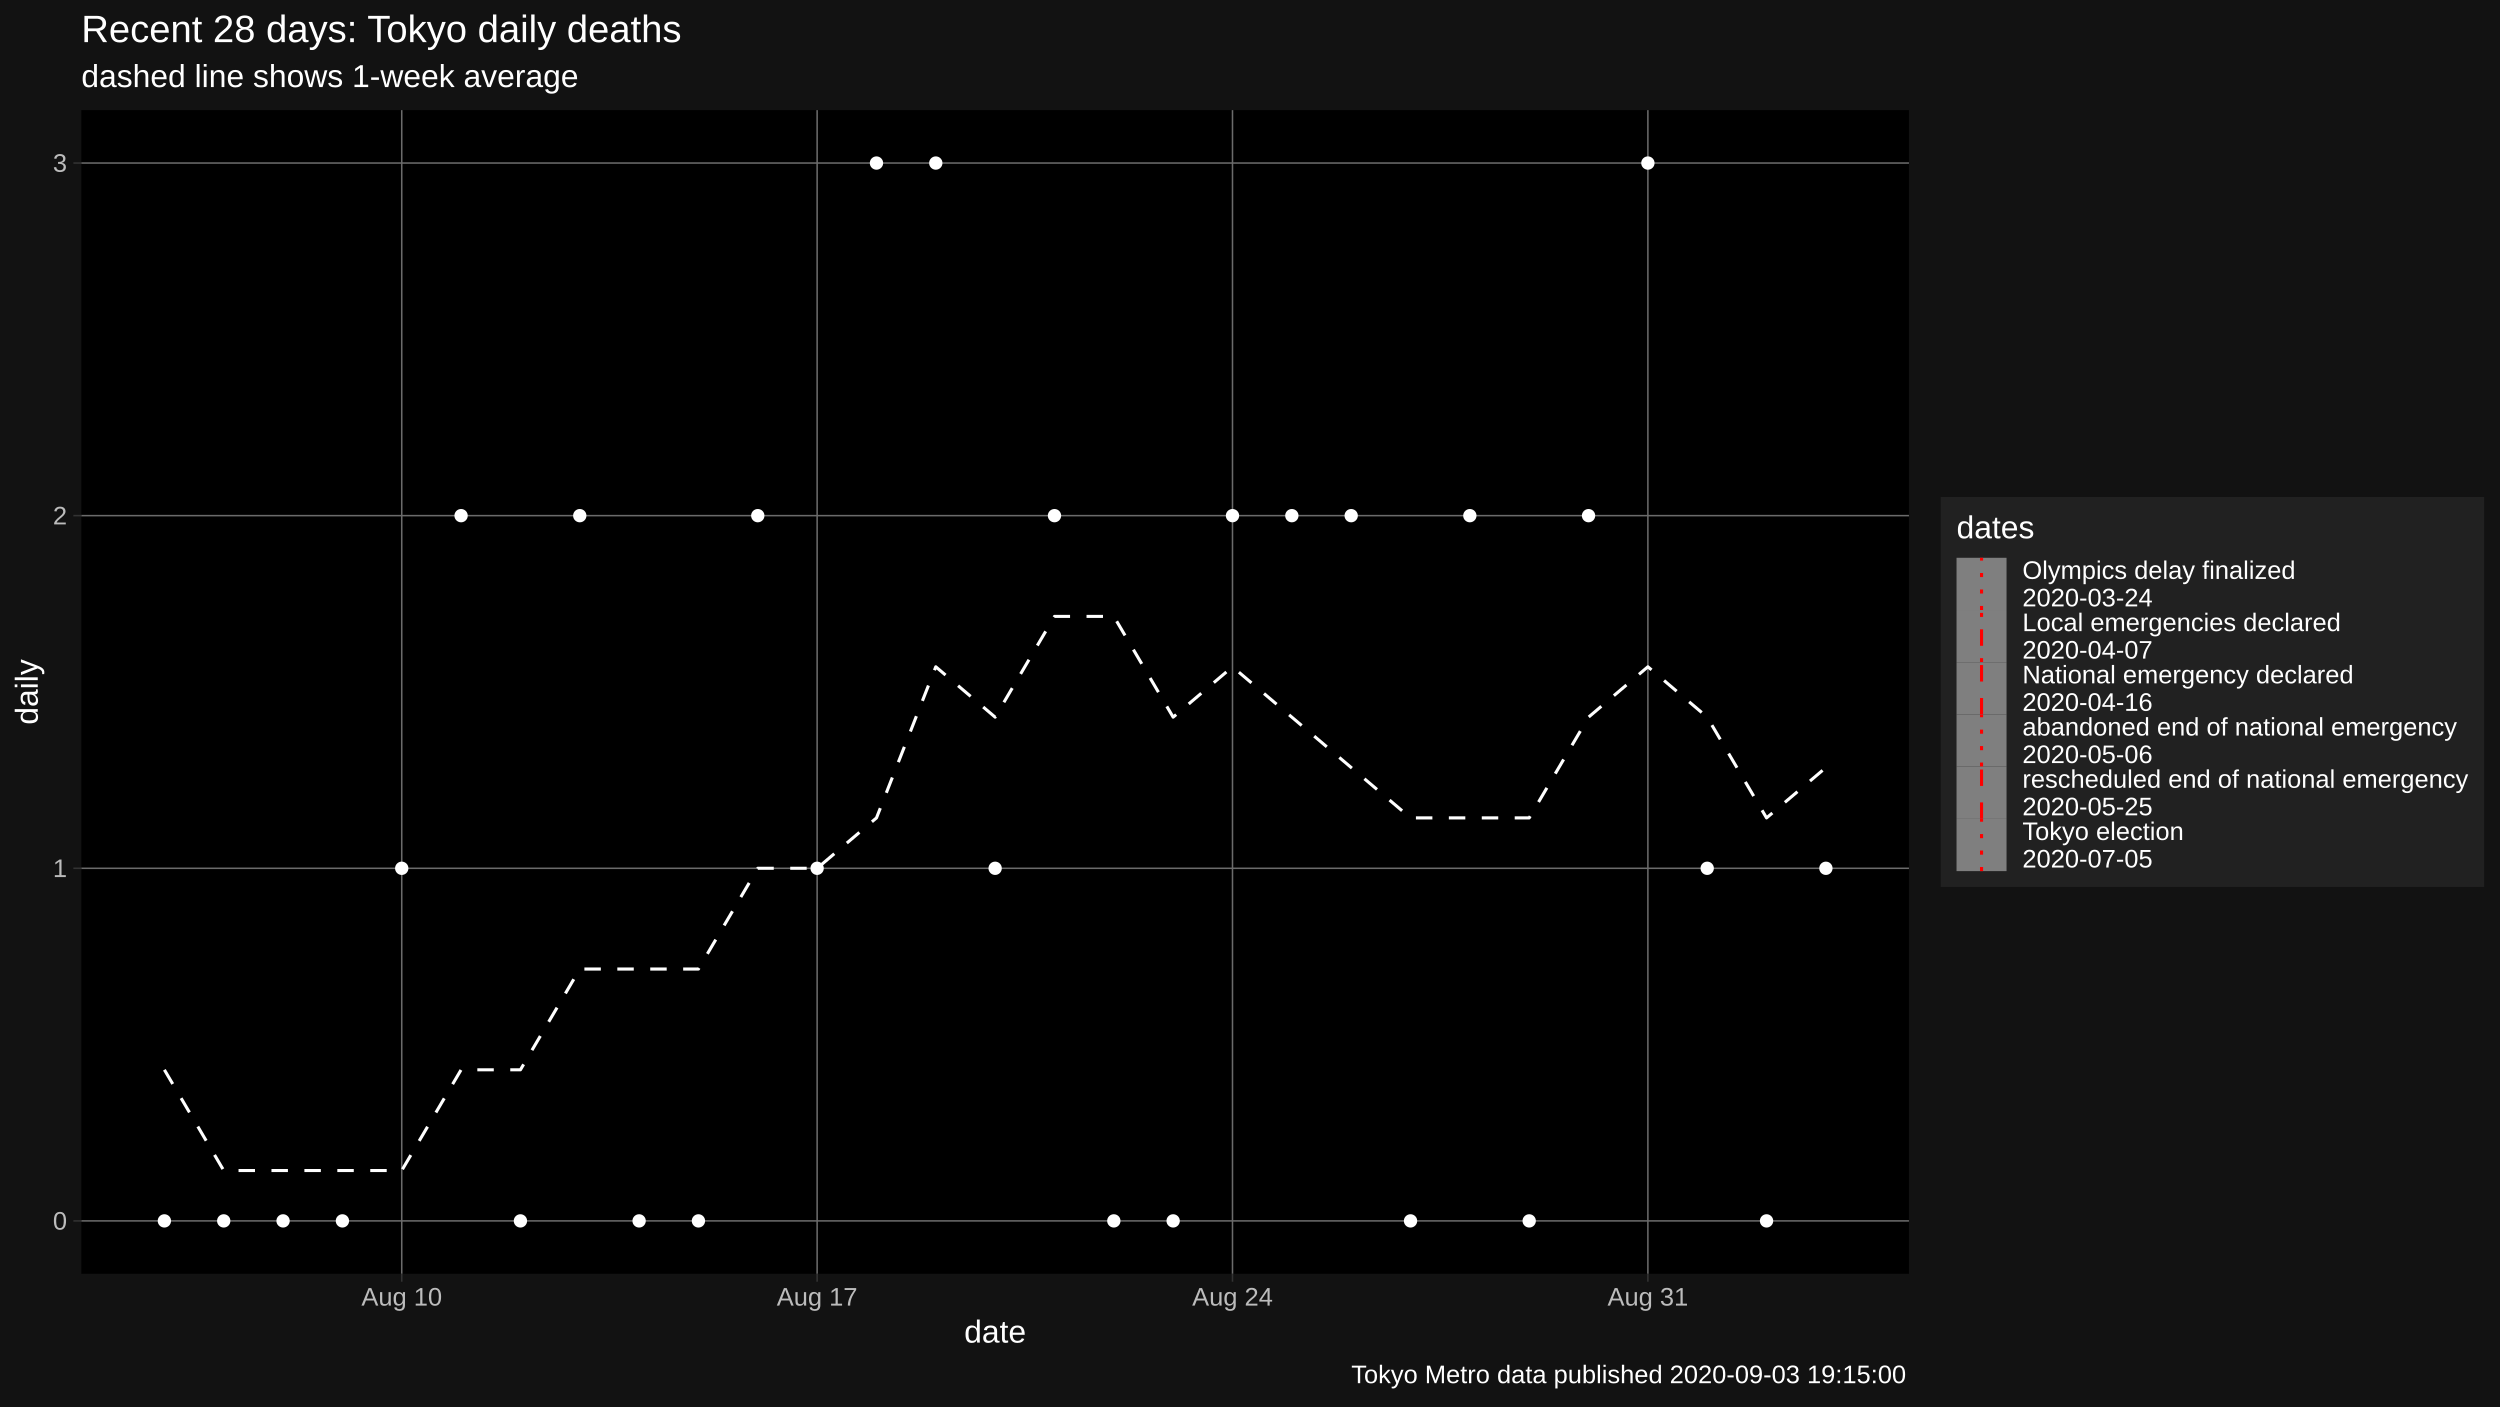
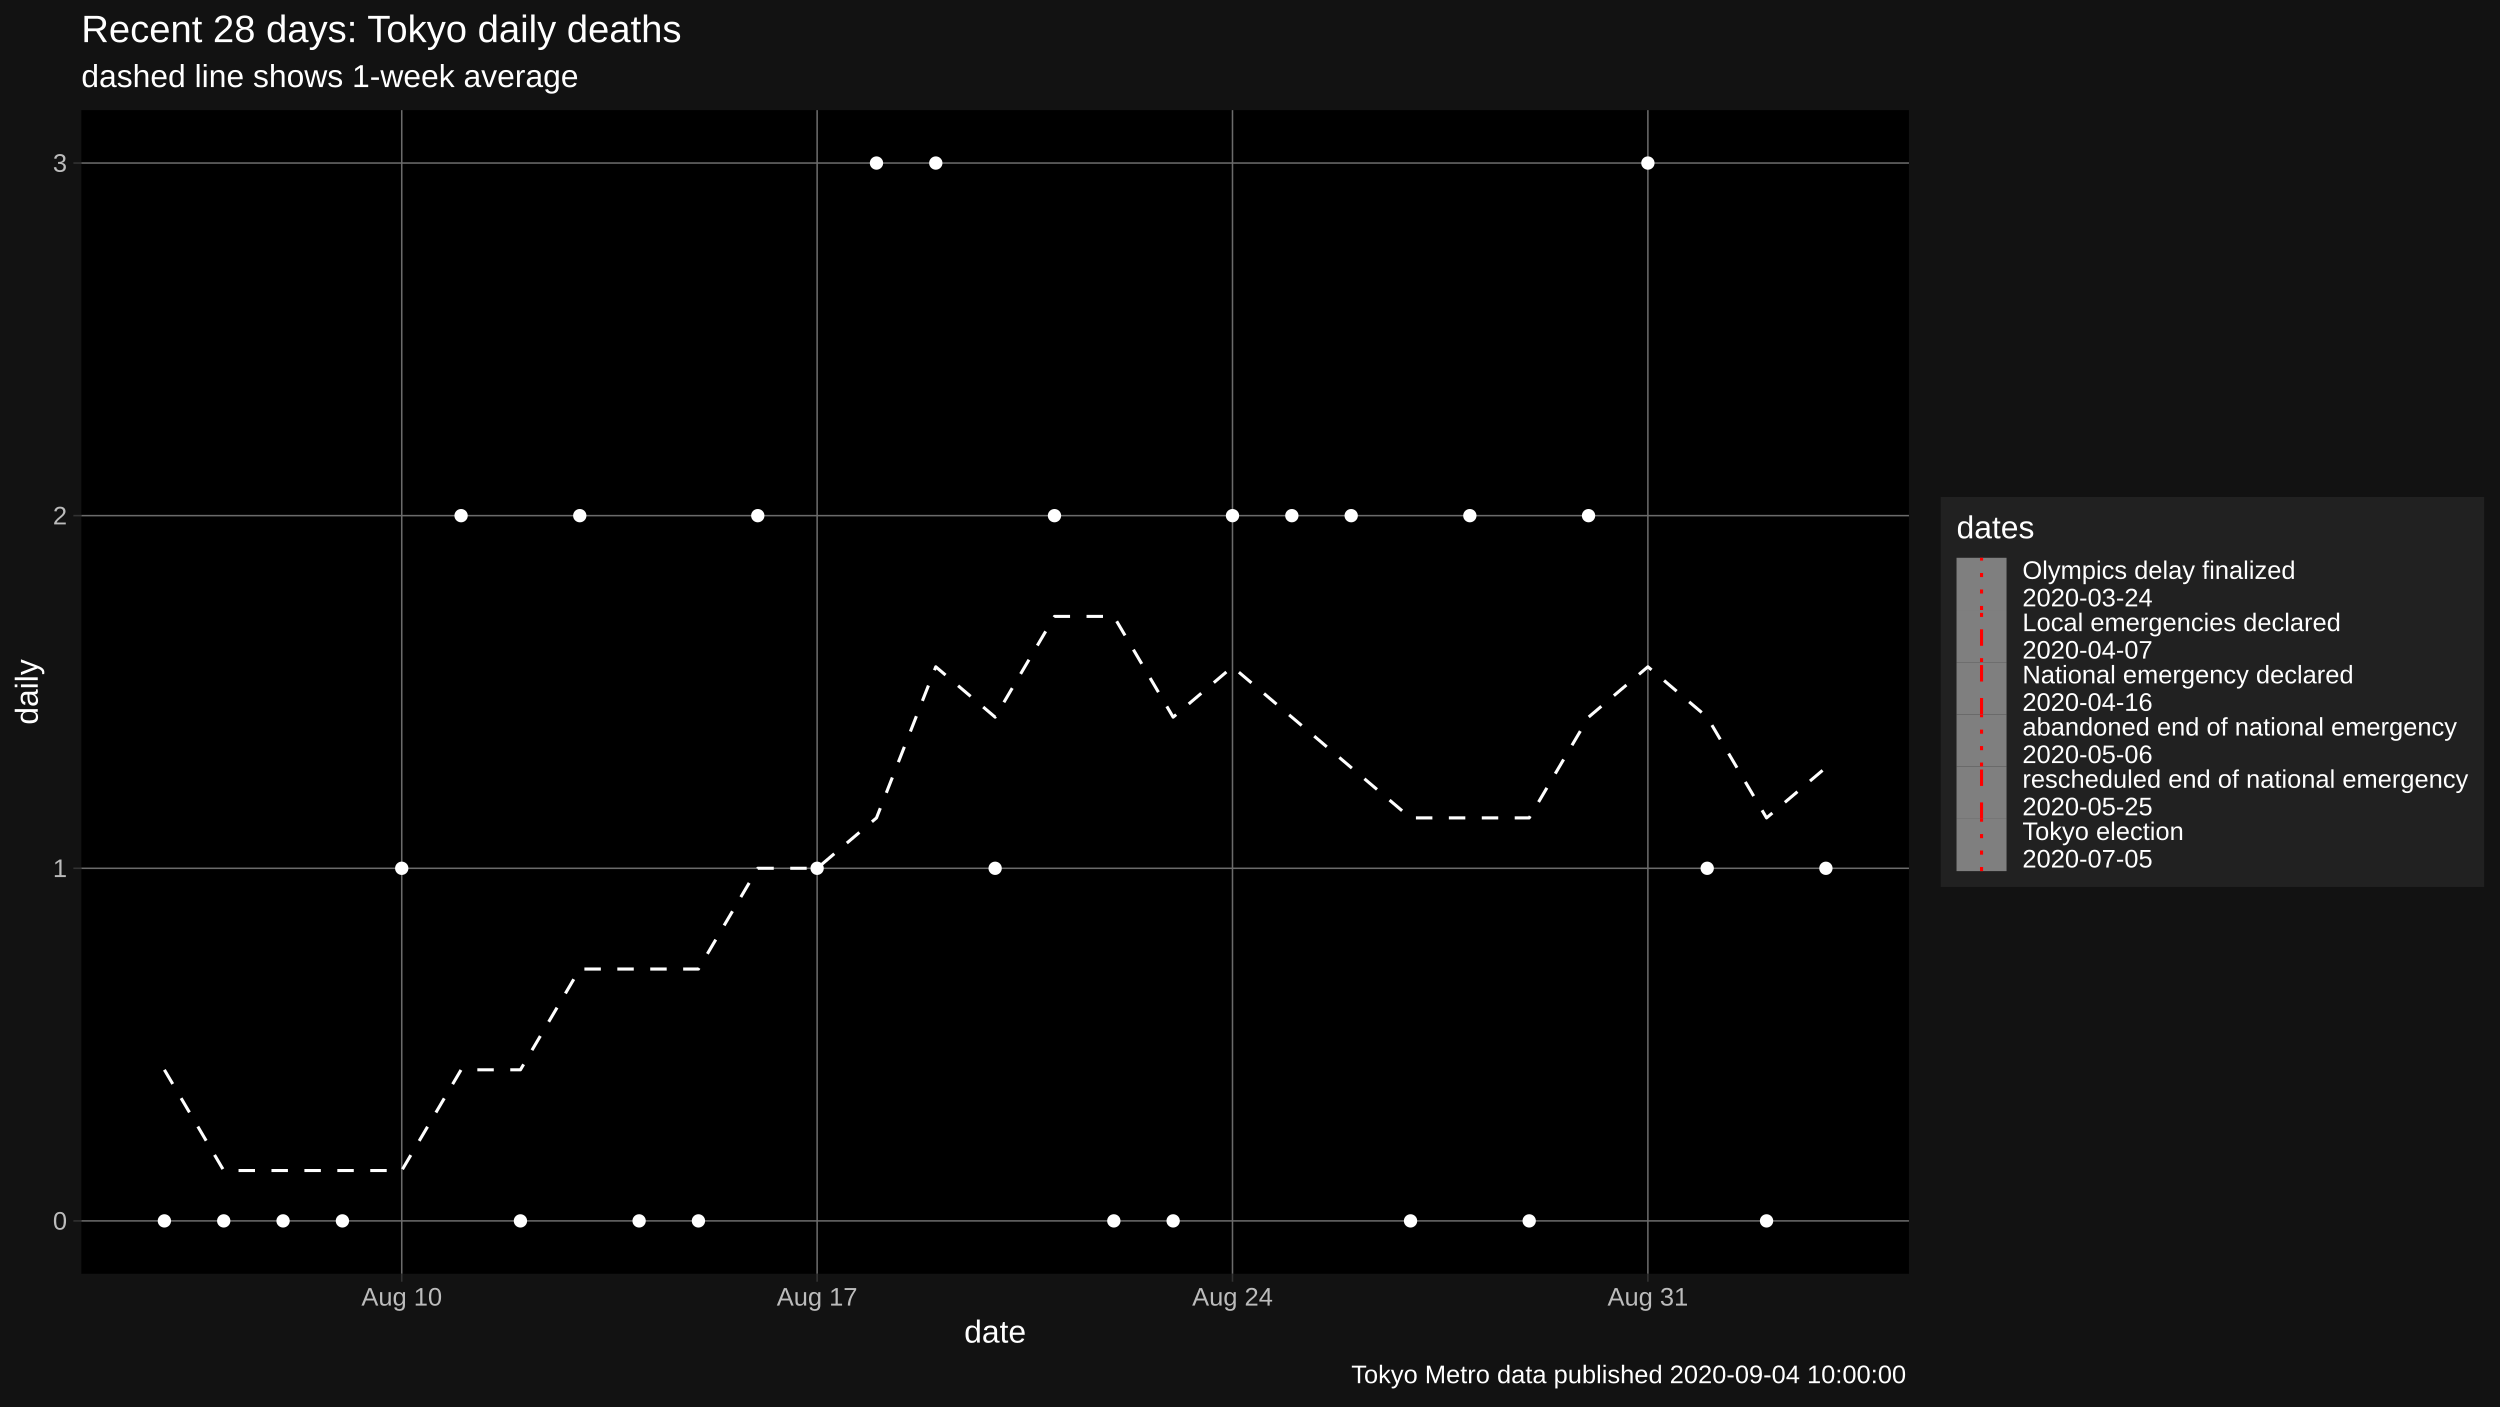
<svg xmlns="http://www.w3.org/2000/svg" viewBox="0 0 864.00 486.00">
  <defs>
    <style type="text/css">
    line, polyline, polygon, path, rect, circle {
      fill: none;
      stroke: #000000;
      stroke-linecap: round;
      stroke-linejoin: round;
      stroke-miterlimit: 10.00;
    }
  </style>
  </defs>
  <rect width="100%" height="100%" style="stroke: none; fill: #FFFFFF;" />
  <rect x="0" y="0.00" width="864.00" height="486.00" style="stroke-width: 1.07; stroke: #121212; fill: #121212;" />
  <defs>
    <clipPath id="cpMjguMTB8NjU5Ljc0fDQ0MC4yMnwzOC4wNw==">
      <rect x="28.10" y="38.07" width="631.64" height="402.15" />
    </clipPath>
  </defs>
  <rect x="28.10" y="38.07" width="631.64" height="402.15" style="stroke-width: 1.07; stroke: none; fill: #000000;" clip-path="url(#cpMjguMTB8NjU5Ljc0fDQ0MC4yMnwzOC4wNw==)" />
  <polyline points="28.10,421.94 659.74,421.94 " style="stroke-width: 0.53; stroke: #6B6B6B; stroke-linecap: butt;" clip-path="url(#cpMjguMTB8NjU5Ljc0fDQ0MC4yMnwzOC4wNw==)" />
  <polyline points="28.10,300.08 659.74,300.08 " style="stroke-width: 0.53; stroke: #6B6B6B; stroke-linecap: butt;" clip-path="url(#cpMjguMTB8NjU5Ljc0fDQ0MC4yMnwzOC4wNw==)" />
  <polyline points="28.10,178.21 659.74,178.21 " style="stroke-width: 0.53; stroke: #6B6B6B; stroke-linecap: butt;" clip-path="url(#cpMjguMTB8NjU5Ljc0fDQ0MC4yMnwzOC4wNw==)" />
  <polyline points="28.10,56.35 659.74,56.35 " style="stroke-width: 0.53; stroke: #6B6B6B; stroke-linecap: butt;" clip-path="url(#cpMjguMTB8NjU5Ljc0fDQ0MC4yMnwzOC4wNw==)" />
  <polyline points="138.84,440.22 138.84,38.07 " style="stroke-width: 0.53; stroke: #6B6B6B; stroke-linecap: butt;" clip-path="url(#cpMjguMTB8NjU5Ljc0fDQ0MC4yMnwzOC4wNw==)" />
  <polyline points="282.40,440.22 282.40,38.07 " style="stroke-width: 0.53; stroke: #6B6B6B; stroke-linecap: butt;" clip-path="url(#cpMjguMTB8NjU5Ljc0fDQ0MC4yMnwzOC4wNw==)" />
  <polyline points="425.95,440.22 425.95,38.07 " style="stroke-width: 0.53; stroke: #6B6B6B; stroke-linecap: butt;" clip-path="url(#cpMjguMTB8NjU5Ljc0fDQ0MC4yMnwzOC4wNw==)" />
  <polyline points="569.51,440.22 569.51,38.07 " style="stroke-width: 0.53; stroke: #6B6B6B; stroke-linecap: butt;" clip-path="url(#cpMjguMTB8NjU5Ljc0fDQ0MC4yMnwzOC4wNw==)" />
  <polyline points="56.81,369.72 77.32,404.53 97.83,404.53 118.34,404.53 138.84,404.53 159.35,369.72 179.86,369.72 200.37,334.90 220.88,334.90 241.38,334.90 261.89,300.08 282.40,300.08 302.91,282.67 323.41,230.44 343.92,247.85 364.43,213.03 384.94,213.03 405.44,247.85 425.95,230.44 446.46,247.85 466.97,265.26 487.48,282.67 507.98,282.67 528.49,282.67 549.00,247.85 569.51,230.44 590.01,247.85 610.52,282.67 631.03,265.26 " style="stroke-width: 1.07; stroke: #FFFFFF; stroke-dasharray: 5.69,5.69; stroke-linecap: butt;" clip-path="url(#cpMjguMTB8NjU5Ljc0fDQ0MC4yMnwzOC4wNw==)" />
  <circle cx="56.81" cy="421.94" r="1.95" style="stroke-width: 0.71; stroke: #FFFFFF; fill: #FFFFFF;" clip-path="url(#cpMjguMTB8NjU5Ljc0fDQ0MC4yMnwzOC4wNw==)" />
  <circle cx="77.32" cy="421.94" r="1.95" style="stroke-width: 0.71; stroke: #FFFFFF; fill: #FFFFFF;" clip-path="url(#cpMjguMTB8NjU5Ljc0fDQ0MC4yMnwzOC4wNw==)" />
  <circle cx="97.83" cy="421.94" r="1.95" style="stroke-width: 0.71; stroke: #FFFFFF; fill: #FFFFFF;" clip-path="url(#cpMjguMTB8NjU5Ljc0fDQ0MC4yMnwzOC4wNw==)" />
  <circle cx="118.34" cy="421.94" r="1.95" style="stroke-width: 0.71; stroke: #FFFFFF; fill: #FFFFFF;" clip-path="url(#cpMjguMTB8NjU5Ljc0fDQ0MC4yMnwzOC4wNw==)" />
  <circle cx="138.84" cy="300.08" r="1.95" style="stroke-width: 0.71; stroke: #FFFFFF; fill: #FFFFFF;" clip-path="url(#cpMjguMTB8NjU5Ljc0fDQ0MC4yMnwzOC4wNw==)" />
  <circle cx="159.35" cy="178.21" r="1.95" style="stroke-width: 0.71; stroke: #FFFFFF; fill: #FFFFFF;" clip-path="url(#cpMjguMTB8NjU5Ljc0fDQ0MC4yMnwzOC4wNw==)" />
  <circle cx="179.86" cy="421.94" r="1.95" style="stroke-width: 0.71; stroke: #FFFFFF; fill: #FFFFFF;" clip-path="url(#cpMjguMTB8NjU5Ljc0fDQ0MC4yMnwzOC4wNw==)" />
  <circle cx="200.37" cy="178.21" r="1.95" style="stroke-width: 0.71; stroke: #FFFFFF; fill: #FFFFFF;" clip-path="url(#cpMjguMTB8NjU5Ljc0fDQ0MC4yMnwzOC4wNw==)" />
  <circle cx="220.88" cy="421.94" r="1.95" style="stroke-width: 0.71; stroke: #FFFFFF; fill: #FFFFFF;" clip-path="url(#cpMjguMTB8NjU5Ljc0fDQ0MC4yMnwzOC4wNw==)" />
  <circle cx="241.38" cy="421.94" r="1.95" style="stroke-width: 0.71; stroke: #FFFFFF; fill: #FFFFFF;" clip-path="url(#cpMjguMTB8NjU5Ljc0fDQ0MC4yMnwzOC4wNw==)" />
  <circle cx="261.89" cy="178.21" r="1.95" style="stroke-width: 0.71; stroke: #FFFFFF; fill: #FFFFFF;" clip-path="url(#cpMjguMTB8NjU5Ljc0fDQ0MC4yMnwzOC4wNw==)" />
  <circle cx="282.40" cy="300.08" r="1.95" style="stroke-width: 0.71; stroke: #FFFFFF; fill: #FFFFFF;" clip-path="url(#cpMjguMTB8NjU5Ljc0fDQ0MC4yMnwzOC4wNw==)" />
  <circle cx="302.91" cy="56.35" r="1.95" style="stroke-width: 0.71; stroke: #FFFFFF; fill: #FFFFFF;" clip-path="url(#cpMjguMTB8NjU5Ljc0fDQ0MC4yMnwzOC4wNw==)" />
  <circle cx="323.41" cy="56.35" r="1.95" style="stroke-width: 0.71; stroke: #FFFFFF; fill: #FFFFFF;" clip-path="url(#cpMjguMTB8NjU5Ljc0fDQ0MC4yMnwzOC4wNw==)" />
  <circle cx="343.92" cy="300.08" r="1.95" style="stroke-width: 0.71; stroke: #FFFFFF; fill: #FFFFFF;" clip-path="url(#cpMjguMTB8NjU5Ljc0fDQ0MC4yMnwzOC4wNw==)" />
  <circle cx="364.43" cy="178.21" r="1.95" style="stroke-width: 0.71; stroke: #FFFFFF; fill: #FFFFFF;" clip-path="url(#cpMjguMTB8NjU5Ljc0fDQ0MC4yMnwzOC4wNw==)" />
  <circle cx="384.94" cy="421.94" r="1.95" style="stroke-width: 0.71; stroke: #FFFFFF; fill: #FFFFFF;" clip-path="url(#cpMjguMTB8NjU5Ljc0fDQ0MC4yMnwzOC4wNw==)" />
  <circle cx="405.44" cy="421.94" r="1.95" style="stroke-width: 0.71; stroke: #FFFFFF; fill: #FFFFFF;" clip-path="url(#cpMjguMTB8NjU5Ljc0fDQ0MC4yMnwzOC4wNw==)" />
  <circle cx="425.95" cy="178.21" r="1.95" style="stroke-width: 0.71; stroke: #FFFFFF; fill: #FFFFFF;" clip-path="url(#cpMjguMTB8NjU5Ljc0fDQ0MC4yMnwzOC4wNw==)" />
  <circle cx="446.46" cy="178.21" r="1.95" style="stroke-width: 0.71; stroke: #FFFFFF; fill: #FFFFFF;" clip-path="url(#cpMjguMTB8NjU5Ljc0fDQ0MC4yMnwzOC4wNw==)" />
  <circle cx="466.97" cy="178.21" r="1.95" style="stroke-width: 0.71; stroke: #FFFFFF; fill: #FFFFFF;" clip-path="url(#cpMjguMTB8NjU5Ljc0fDQ0MC4yMnwzOC4wNw==)" />
  <circle cx="487.48" cy="421.94" r="1.95" style="stroke-width: 0.71; stroke: #FFFFFF; fill: #FFFFFF;" clip-path="url(#cpMjguMTB8NjU5Ljc0fDQ0MC4yMnwzOC4wNw==)" />
  <circle cx="507.98" cy="178.21" r="1.95" style="stroke-width: 0.71; stroke: #FFFFFF; fill: #FFFFFF;" clip-path="url(#cpMjguMTB8NjU5Ljc0fDQ0MC4yMnwzOC4wNw==)" />
  <circle cx="528.49" cy="421.94" r="1.95" style="stroke-width: 0.71; stroke: #FFFFFF; fill: #FFFFFF;" clip-path="url(#cpMjguMTB8NjU5Ljc0fDQ0MC4yMnwzOC4wNw==)" />
  <circle cx="549.00" cy="178.21" r="1.95" style="stroke-width: 0.71; stroke: #FFFFFF; fill: #FFFFFF;" clip-path="url(#cpMjguMTB8NjU5Ljc0fDQ0MC4yMnwzOC4wNw==)" />
  <circle cx="569.51" cy="56.35" r="1.95" style="stroke-width: 0.71; stroke: #FFFFFF; fill: #FFFFFF;" clip-path="url(#cpMjguMTB8NjU5Ljc0fDQ0MC4yMnwzOC4wNw==)" />
  <circle cx="590.01" cy="300.08" r="1.95" style="stroke-width: 0.71; stroke: #FFFFFF; fill: #FFFFFF;" clip-path="url(#cpMjguMTB8NjU5Ljc0fDQ0MC4yMnwzOC4wNw==)" />
  <circle cx="610.52" cy="421.94" r="1.95" style="stroke-width: 0.71; stroke: #FFFFFF; fill: #FFFFFF;" clip-path="url(#cpMjguMTB8NjU5Ljc0fDQ0MC4yMnwzOC4wNw==)" />
  <circle cx="631.03" cy="300.08" r="1.95" style="stroke-width: 0.71; stroke: #FFFFFF; fill: #FFFFFF;" clip-path="url(#cpMjguMTB8NjU5Ljc0fDQ0MC4yMnwzOC4wNw==)" />
  <defs>
    <clipPath id="cpMC4wMHw4NjQuMDB8NDg2LjAwfDAuMDA=">
      <rect x="0.00" y="0.00" width="864.00" height="486.00" />
    </clipPath>
  </defs>
  <g clip-path="url(#cpMC4wMHw4NjQuMDB8NDg2LjAwfDAuMDA=)">
    <text x="18.28" y="424.97" style="font-size: 8.80px; fill: #BCBCBC; font-family: Liberation Sans;" textLength="4.89px" lengthAdjust="spacingAndGlyphs">0</text>
  </g>
  <g clip-path="url(#cpMC4wMHw4NjQuMDB8NDg2LjAwfDAuMDA=)">
    <text x="18.28" y="303.11" style="font-size: 8.80px; fill: #BCBCBC; font-family: Liberation Sans;" textLength="4.89px" lengthAdjust="spacingAndGlyphs">1</text>
  </g>
  <g clip-path="url(#cpMC4wMHw4NjQuMDB8NDg2LjAwfDAuMDA=)">
    <text x="18.28" y="181.24" style="font-size: 8.80px; fill: #BCBCBC; font-family: Liberation Sans;" textLength="4.89px" lengthAdjust="spacingAndGlyphs">2</text>
  </g>
  <g clip-path="url(#cpMC4wMHw4NjQuMDB8NDg2LjAwfDAuMDA=)">
    <text x="18.28" y="59.38" style="font-size: 8.80px; fill: #BCBCBC; font-family: Liberation Sans;" textLength="4.89px" lengthAdjust="spacingAndGlyphs">3</text>
  </g>
  <polyline points="25.36,421.94 28.10,421.94 " style="stroke-width: 0.53; stroke: #333333; stroke-linecap: butt;" clip-path="url(#cpMC4wMHw4NjQuMDB8NDg2LjAwfDAuMDA=)" />
  <polyline points="25.36,300.08 28.10,300.08 " style="stroke-width: 0.53; stroke: #333333; stroke-linecap: butt;" clip-path="url(#cpMC4wMHw4NjQuMDB8NDg2LjAwfDAuMDA=)" />
  <polyline points="25.36,178.21 28.10,178.21 " style="stroke-width: 0.53; stroke: #333333; stroke-linecap: butt;" clip-path="url(#cpMC4wMHw4NjQuMDB8NDg2LjAwfDAuMDA=)" />
  <polyline points="25.36,56.35 28.10,56.35 " style="stroke-width: 0.53; stroke: #333333; stroke-linecap: butt;" clip-path="url(#cpMC4wMHw4NjQuMDB8NDg2LjAwfDAuMDA=)" />
  <polyline points="138.84,442.96 138.84,440.22 " style="stroke-width: 0.53; stroke: #333333; stroke-linecap: butt;" clip-path="url(#cpMC4wMHw4NjQuMDB8NDg2LjAwfDAuMDA=)" />
  <polyline points="282.40,442.96 282.40,440.22 " style="stroke-width: 0.53; stroke: #333333; stroke-linecap: butt;" clip-path="url(#cpMC4wMHw4NjQuMDB8NDg2LjAwfDAuMDA=)" />
  <polyline points="425.95,442.96 425.95,440.22 " style="stroke-width: 0.53; stroke: #333333; stroke-linecap: butt;" clip-path="url(#cpMC4wMHw4NjQuMDB8NDg2LjAwfDAuMDA=)" />
  <polyline points="569.51,442.96 569.51,440.22 " style="stroke-width: 0.53; stroke: #333333; stroke-linecap: butt;" clip-path="url(#cpMC4wMHw4NjQuMDB8NDg2LjAwfDAuMDA=)" />
  <g clip-path="url(#cpMC4wMHw4NjQuMDB8NDg2LjAwfDAuMDA=)">
    <text x="124.90" y="451.21" style="font-size: 8.80px; fill: #BCBCBC; font-family: Liberation Sans;" textLength="27.89px" lengthAdjust="spacingAndGlyphs">Aug 10</text>
  </g>
  <g clip-path="url(#cpMC4wMHw4NjQuMDB8NDg2LjAwfDAuMDA=)">
    <text x="268.45" y="451.21" style="font-size: 8.80px; fill: #BCBCBC; font-family: Liberation Sans;" textLength="27.89px" lengthAdjust="spacingAndGlyphs">Aug 17</text>
  </g>
  <g clip-path="url(#cpMC4wMHw4NjQuMDB8NDg2LjAwfDAuMDA=)">
    <text x="412.01" y="451.21" style="font-size: 8.80px; fill: #BCBCBC; font-family: Liberation Sans;" textLength="27.89px" lengthAdjust="spacingAndGlyphs">Aug 24</text>
  </g>
  <g clip-path="url(#cpMC4wMHw4NjQuMDB8NDg2LjAwfDAuMDA=)">
    <text x="555.56" y="451.21" style="font-size: 8.80px; fill: #BCBCBC; font-family: Liberation Sans;" textLength="27.89px" lengthAdjust="spacingAndGlyphs">Aug 31</text>
  </g>
  <g clip-path="url(#cpMC4wMHw4NjQuMDB8NDg2LjAwfDAuMDA=)">
    <text x="333.22" y="464.01" style="font-size: 11.00px; fill: #FFFFFF; font-family: Liberation Sans;" textLength="21.41px" lengthAdjust="spacingAndGlyphs">date</text>
  </g>
  <g clip-path="url(#cpMC4wMHw4NjQuMDB8NDg2LjAwfDAuMDA=)">
    <text transform="translate(13.05,250.46) rotate(-90)" style="font-size: 11.00px; fill: #FFFFFF; font-family: Liberation Sans;" textLength="22.62px" lengthAdjust="spacingAndGlyphs">daily</text>
  </g>
  <rect x="670.70" y="171.75" width="187.82" height="134.79" style="stroke-width: 1.07; stroke: none; fill: #212121;" clip-path="url(#cpMC4wMHw4NjQuMDB8NDg2LjAwfDAuMDA=)" />
  <g clip-path="url(#cpMC4wMHw4NjQuMDB8NDg2LjAwfDAuMDA=)">
    <text x="676.18" y="186.04" style="font-size: 11.00px; fill: #FFFFFF; font-family: Liberation Sans;" textLength="26.91px" lengthAdjust="spacingAndGlyphs">dates</text>
  </g>
  <rect x="676.18" y="192.77" width="17.28" height="18.05" style="stroke-width: 1.07; stroke: none; fill: #7F7F7F;" clip-path="url(#cpMC4wMHw4NjQuMDB8NDg2LjAwfDAuMDA=)" />
  <line x1="684.82" y1="210.82" x2="684.82" y2="192.77" style="stroke-width: 1.07; stroke: #FF0000; stroke-dasharray: 1.42,4.27; stroke-linecap: butt;" clip-path="url(#cpMC4wMHw4NjQuMDB8NDg2LjAwfDAuMDA=)" />
  <rect x="676.18" y="210.82" width="17.28" height="18.05" style="stroke-width: 1.07; stroke: none; fill: #7F7F7F;" clip-path="url(#cpMC4wMHw4NjQuMDB8NDg2LjAwfDAuMDA=)" />
  <line x1="684.82" y1="228.87" x2="684.82" y2="210.82" style="stroke-width: 1.07; stroke: #FF0000; stroke-dasharray: 1.42,4.27,5.69,4.27; stroke-linecap: butt;" clip-path="url(#cpMC4wMHw4NjQuMDB8NDg2LjAwfDAuMDA=)" />
  <rect x="676.18" y="228.87" width="17.28" height="18.05" style="stroke-width: 1.07; stroke: none; fill: #7F7F7F;" clip-path="url(#cpMC4wMHw4NjQuMDB8NDg2LjAwfDAuMDA=)" />
  <line x1="684.82" y1="246.91" x2="684.82" y2="228.87" style="stroke-width: 1.07; stroke: #FF0000; stroke-dasharray: 5.69,5.69; stroke-linecap: butt;" clip-path="url(#cpMC4wMHw4NjQuMDB8NDg2LjAwfDAuMDA=)" />
  <rect x="676.18" y="246.91" width="17.28" height="18.05" style="stroke-width: 1.07; stroke: none; fill: #7F7F7F;" clip-path="url(#cpMC4wMHw4NjQuMDB8NDg2LjAwfDAuMDA=)" />
  <line x1="684.82" y1="264.96" x2="684.82" y2="246.91" style="stroke-width: 1.07; stroke: #FF0000; stroke-dasharray: 1.42,4.27; stroke-linecap: butt;" clip-path="url(#cpMC4wMHw4NjQuMDB8NDg2LjAwfDAuMDA=)" />
  <rect x="676.18" y="264.96" width="17.28" height="18.05" style="stroke-width: 1.07; stroke: none; fill: #7F7F7F;" clip-path="url(#cpMC4wMHw4NjQuMDB8NDg2LjAwfDAuMDA=)" />
  <line x1="684.82" y1="283.01" x2="684.82" y2="264.96" style="stroke-width: 1.07; stroke: #FF0000; stroke-dasharray: 5.69,5.69; stroke-linecap: butt;" clip-path="url(#cpMC4wMHw4NjQuMDB8NDg2LjAwfDAuMDA=)" />
  <rect x="676.18" y="283.01" width="17.28" height="18.05" style="stroke-width: 1.07; stroke: none; fill: #7F7F7F;" clip-path="url(#cpMC4wMHw4NjQuMDB8NDg2LjAwfDAuMDA=)" />
  <line x1="684.82" y1="301.06" x2="684.82" y2="283.01" style="stroke-width: 1.07; stroke: #FF0000; stroke-dasharray: 1.42,4.27; stroke-linecap: butt;" clip-path="url(#cpMC4wMHw4NjQuMDB8NDg2LjAwfDAuMDA=)" />
  <g clip-path="url(#cpMC4wMHw4NjQuMDB8NDg2LjAwfDAuMDA=)">
    <text x="698.94" y="200.07" style="font-size: 8.80px; fill: #FFFFFF; font-family: Liberation Sans;" textLength="94.39px" lengthAdjust="spacingAndGlyphs">Olympics delay finalized</text>
  </g>
  <g clip-path="url(#cpMC4wMHw4NjQuMDB8NDg2LjAwfDAuMDA=)">
    <text x="698.94" y="209.57" style="font-size: 8.80px; fill: #FFFFFF; font-family: Liberation Sans;" textLength="45.01px" lengthAdjust="spacingAndGlyphs">2020-03-24</text>
  </g>
  <g clip-path="url(#cpMC4wMHw4NjQuMDB8NDg2LjAwfDAuMDA=)">
    <text x="698.94" y="218.12" style="font-size: 8.80px; fill: #FFFFFF; font-family: Liberation Sans;" textLength="110.06px" lengthAdjust="spacingAndGlyphs">Local emergencies declared</text>
  </g>
  <g clip-path="url(#cpMC4wMHw4NjQuMDB8NDg2LjAwfDAuMDA=)">
    <text x="698.94" y="227.62" style="font-size: 8.80px; fill: #FFFFFF; font-family: Liberation Sans;" textLength="45.01px" lengthAdjust="spacingAndGlyphs">2020-04-07</text>
  </g>
  <g clip-path="url(#cpMC4wMHw4NjQuMDB8NDg2LjAwfDAuMDA=)">
    <text x="698.94" y="236.17" style="font-size: 8.80px; fill: #FFFFFF; font-family: Liberation Sans;" textLength="114.46px" lengthAdjust="spacingAndGlyphs">National emergency declared</text>
  </g>
  <g clip-path="url(#cpMC4wMHw4NjQuMDB8NDg2LjAwfDAuMDA=)">
    <text x="698.94" y="245.67" style="font-size: 8.80px; fill: #FFFFFF; font-family: Liberation Sans;" textLength="45.01px" lengthAdjust="spacingAndGlyphs">2020-04-16</text>
  </g>
  <g clip-path="url(#cpMC4wMHw4NjQuMDB8NDg2LjAwfDAuMDA=)">
    <text x="698.94" y="254.21" style="font-size: 8.80px; fill: #FFFFFF; font-family: Liberation Sans;" textLength="150.21px" lengthAdjust="spacingAndGlyphs">abandoned end of national emergency</text>
  </g>
  <g clip-path="url(#cpMC4wMHw4NjQuMDB8NDg2LjAwfDAuMDA=)">
    <text x="698.94" y="263.72" style="font-size: 8.80px; fill: #FFFFFF; font-family: Liberation Sans;" textLength="45.01px" lengthAdjust="spacingAndGlyphs">2020-05-06</text>
  </g>
  <g clip-path="url(#cpMC4wMHw4NjQuMDB8NDg2LjAwfDAuMDA=)">
    <text x="698.94" y="272.26" style="font-size: 8.80px; fill: #FFFFFF; font-family: Liberation Sans;" textLength="154.10px" lengthAdjust="spacingAndGlyphs">rescheduled end of national emergency</text>
  </g>
  <g clip-path="url(#cpMC4wMHw4NjQuMDB8NDg2LjAwfDAuMDA=)">
    <text x="698.94" y="281.77" style="font-size: 8.80px; fill: #FFFFFF; font-family: Liberation Sans;" textLength="45.01px" lengthAdjust="spacingAndGlyphs">2020-05-25</text>
  </g>
  <g clip-path="url(#cpMC4wMHw4NjQuMDB8NDg2LjAwfDAuMDA=)">
    <text x="698.94" y="290.31" style="font-size: 8.80px; fill: #FFFFFF; font-family: Liberation Sans;" textLength="56.74px" lengthAdjust="spacingAndGlyphs">Tokyo election</text>
  </g>
  <g clip-path="url(#cpMC4wMHw4NjQuMDB8NDg2LjAwfDAuMDA=)">
    <text x="698.94" y="299.81" style="font-size: 8.80px; fill: #FFFFFF; font-family: Liberation Sans;" textLength="45.01px" lengthAdjust="spacingAndGlyphs">2020-07-05</text>
  </g>
  <g clip-path="url(#cpMC4wMHw4NjQuMDB8NDg2LjAwfDAuMDA=)">
    <text x="28.10" y="30.10" style="font-size: 11.00px; fill: #FFFFFF; font-family: Liberation Sans;" textLength="171.83px" lengthAdjust="spacingAndGlyphs">dashed line shows 1-week average</text>
  </g>
  <g clip-path="url(#cpMC4wMHw4NjQuMDB8NDg2LjAwfDAuMDA=)">
    <text x="28.10" y="14.56" style="font-size: 13.20px; fill: #FFFFFF; font-family: Liberation Sans;" textLength="209.12px" lengthAdjust="spacingAndGlyphs">Recent 28 days: Tokyo daily deaths</text>
  </g>
  <g clip-path="url(#cpMC4wMHw4NjQuMDB8NDg2LjAwfDAuMDA=)">
-     <text x="466.99" y="478.03" style="font-size: 8.80px; fill: #FFFFFF; font-family: Liberation Sans;" textLength="192.75px" lengthAdjust="spacingAndGlyphs">Tokyo Metro data published 2020-09-03 19:15:00</text>
+     <text x="466.99" y="478.03" style="font-size: 8.80px; fill: #FFFFFF; font-family: Liberation Sans;" textLength="192.75px" lengthAdjust="spacingAndGlyphs">Tokyo Metro data published 2020-09-04 10:00:00</text>
  </g>
</svg>
